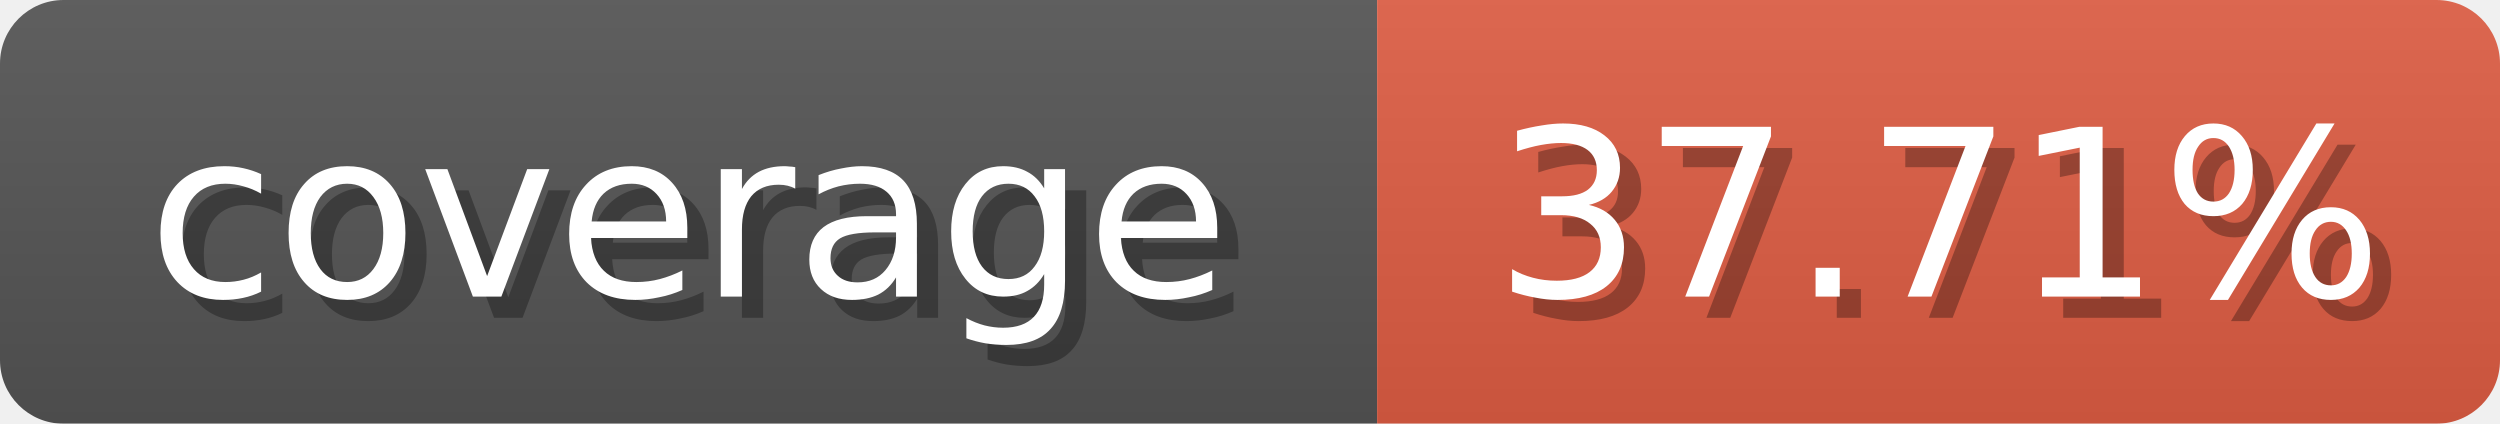
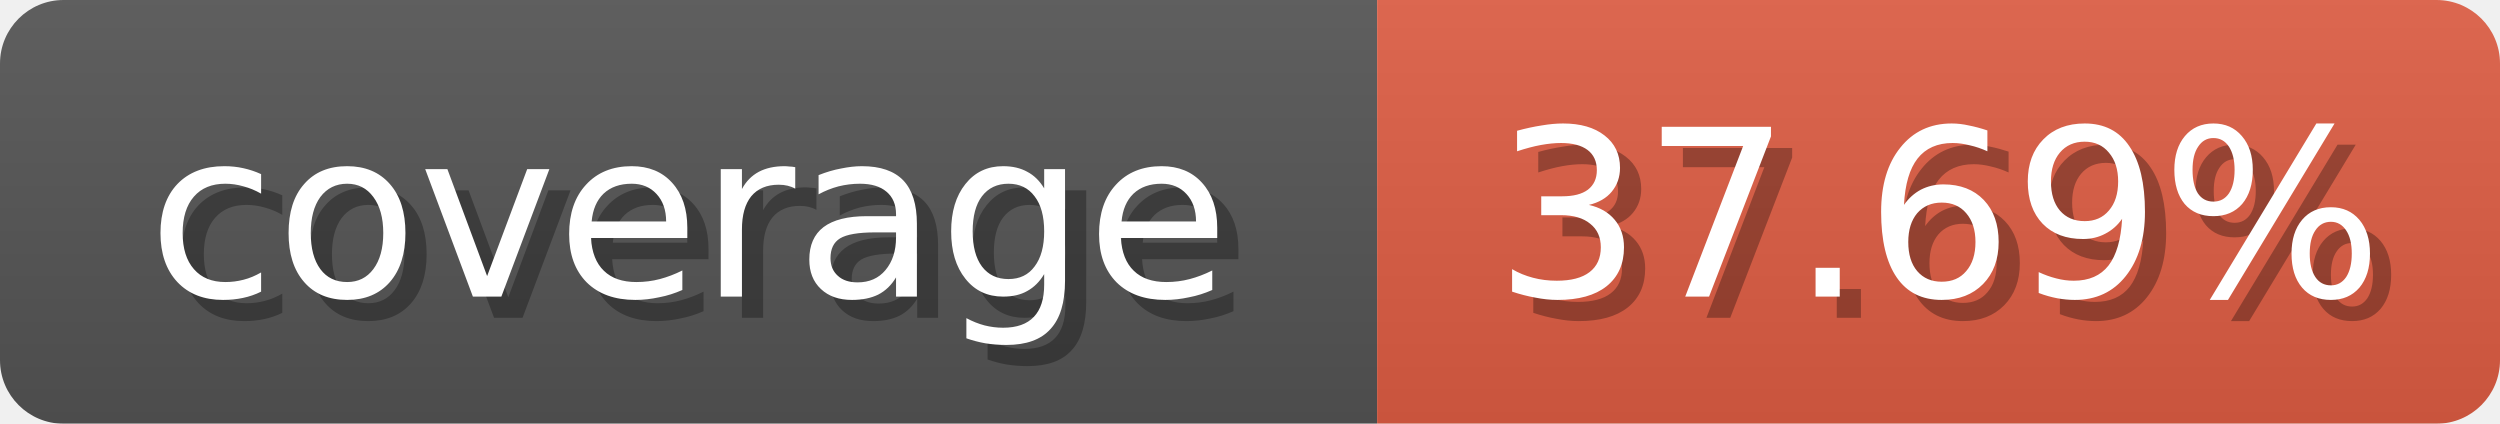
<svg xmlns="http://www.w3.org/2000/svg" width="118" height="20">
  <linearGradient id="b" x2="0" y2="100%">
    <stop offset="0" stop-color="#bbb" stop-opacity=".1" />
    <stop offset="1" stop-opacity=".1" />
  </linearGradient>
  <mask id="anybadge_1">
    <rect width="118" height="20" rx="3" fill="#fff" />
  </mask>
  <g mask="url(#anybadge_1)">
    <path fill="#555" d="M0 0h65v20H0z" />
    <path fill="#e05d44" d="M65 0h53v20H65z" />
    <path fill="url(#b)" d="M0 0h118v20H0z" />
  </g>
  <g fill="#fff" text-anchor="middle" font-family="DejaVu Sans,Verdana,Geneva,sans-serif" font-size="11">
    <text x="33.5" y="15" fill="#010101" fill-opacity=".3">coverage</text>
    <text x="32.5" y="14">coverage</text>
  </g>
  <g fill="#fff" text-anchor="middle" font-family="DejaVu Sans,Verdana,Geneva,sans-serif" font-size="11">
-     <text x="92.5" y="15" fill="#010101" fill-opacity=".3">37.71%</text>
-     <text x="91.5" y="14">37.71%</text>
+     <text x="92.5" y="15" fill="#010101" fill-opacity=".3">37.69%</text>
+     <text x="91.5" y="14">37.69%</text>
  </g>
</svg>
